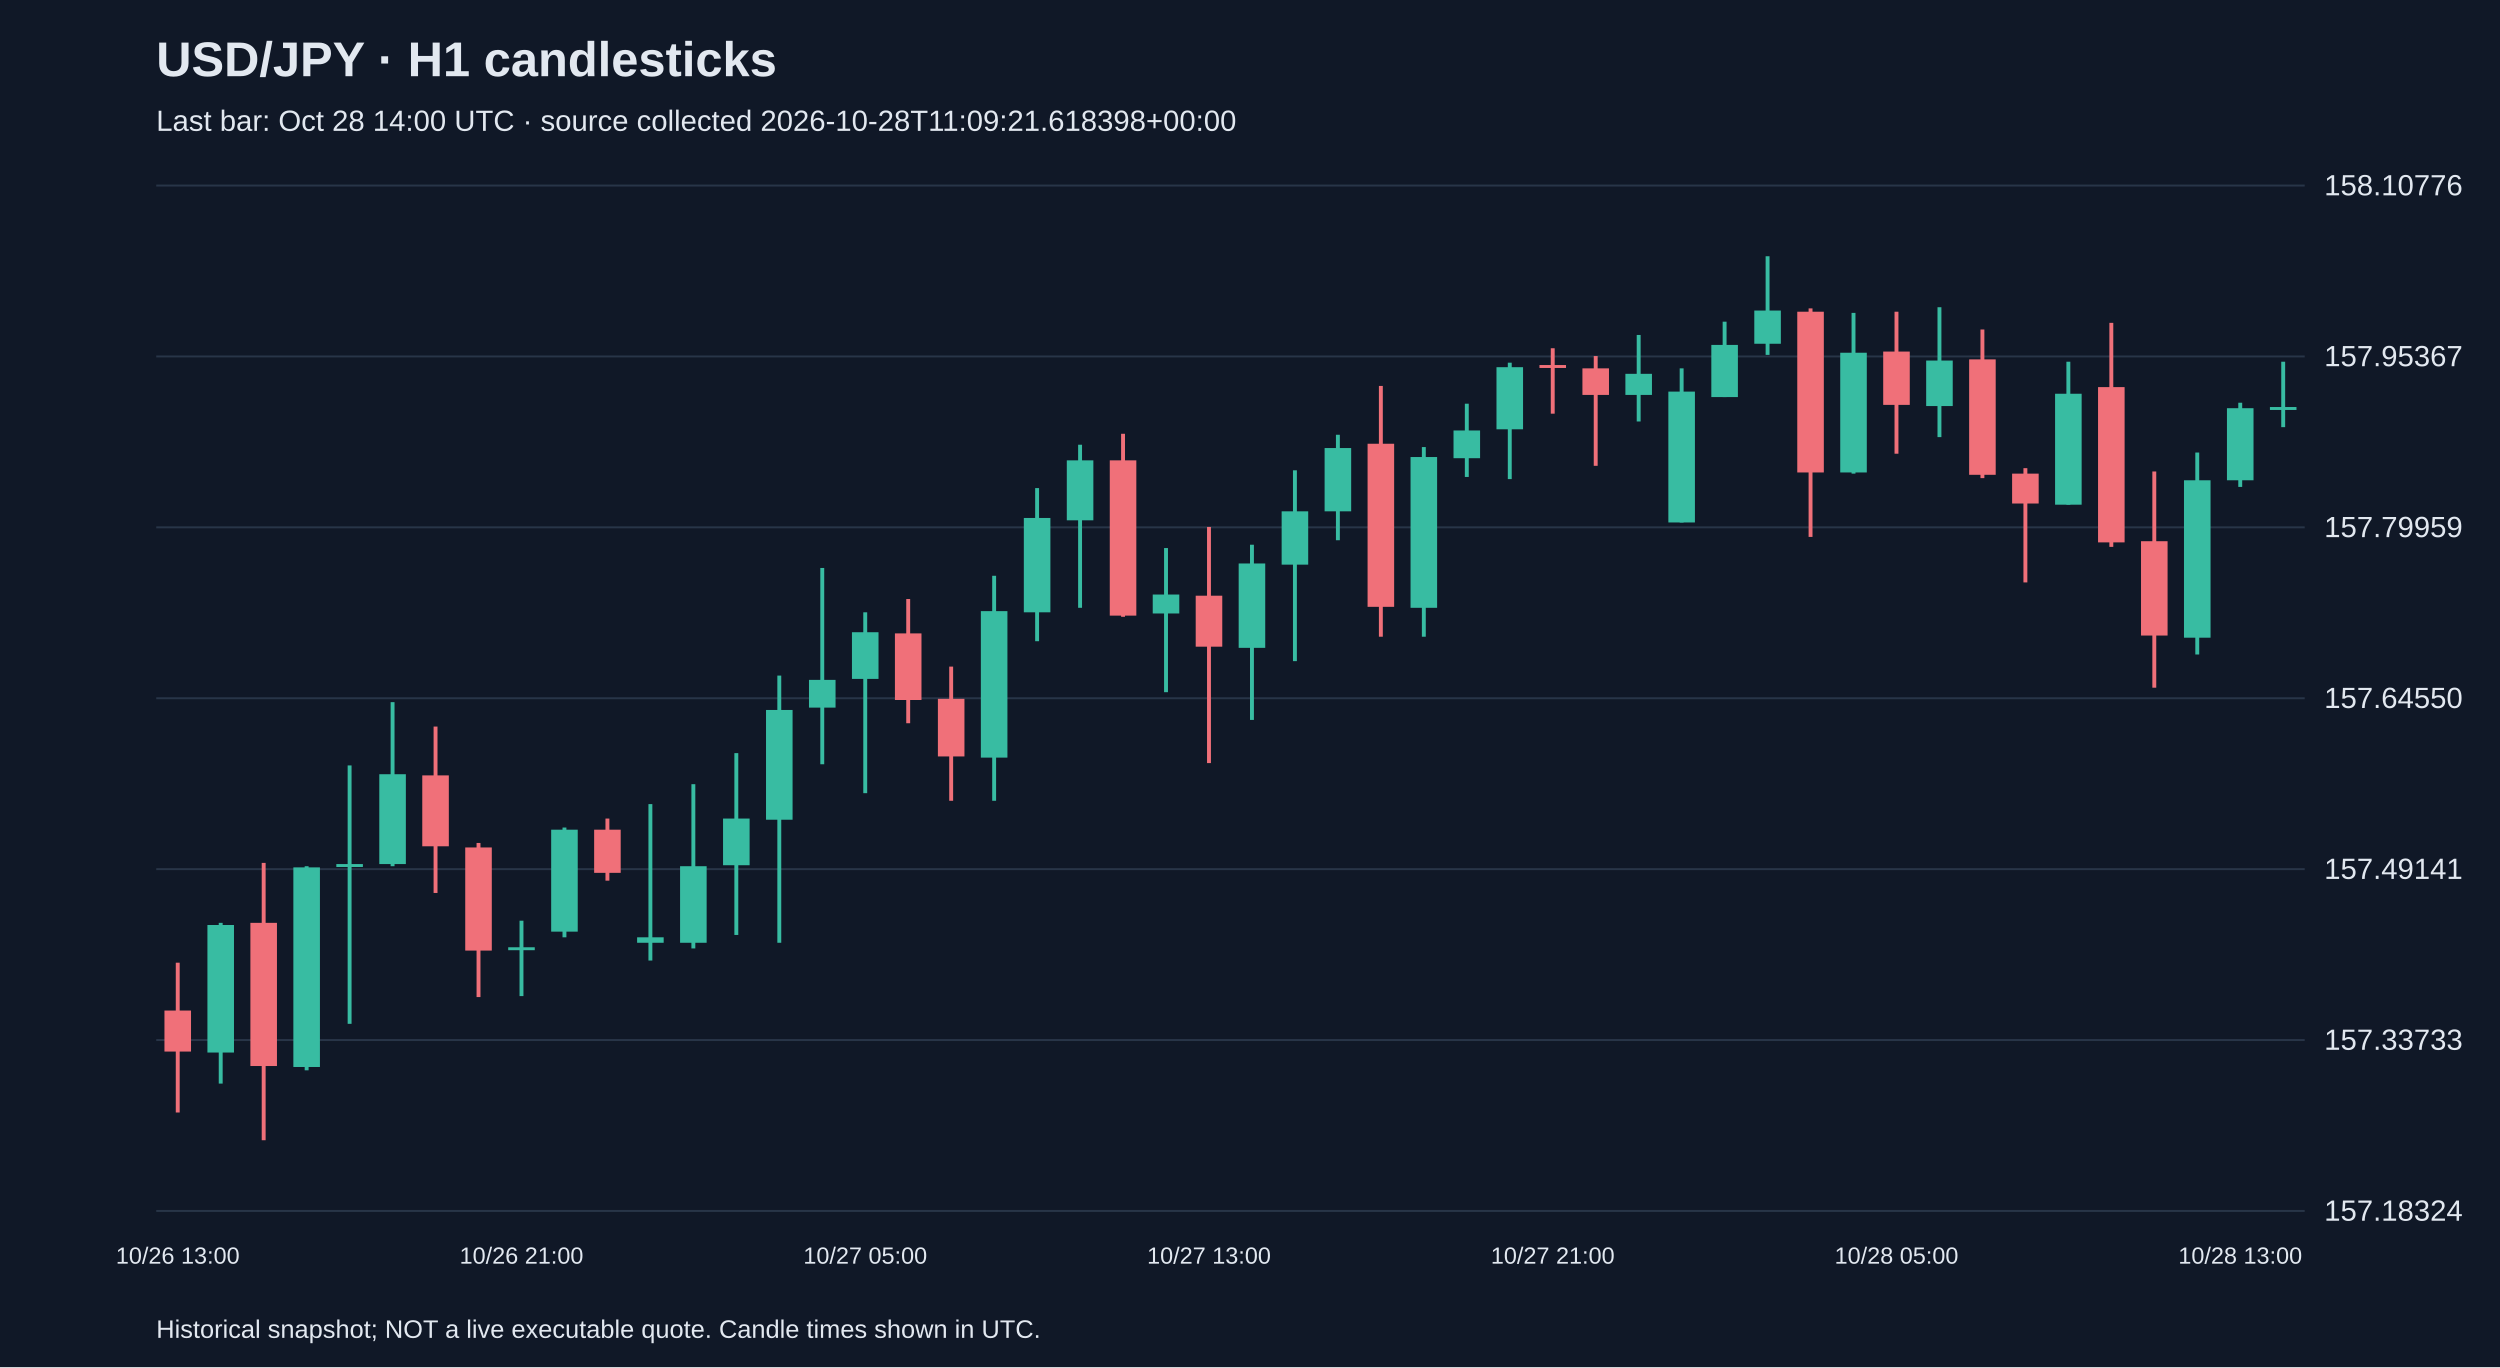
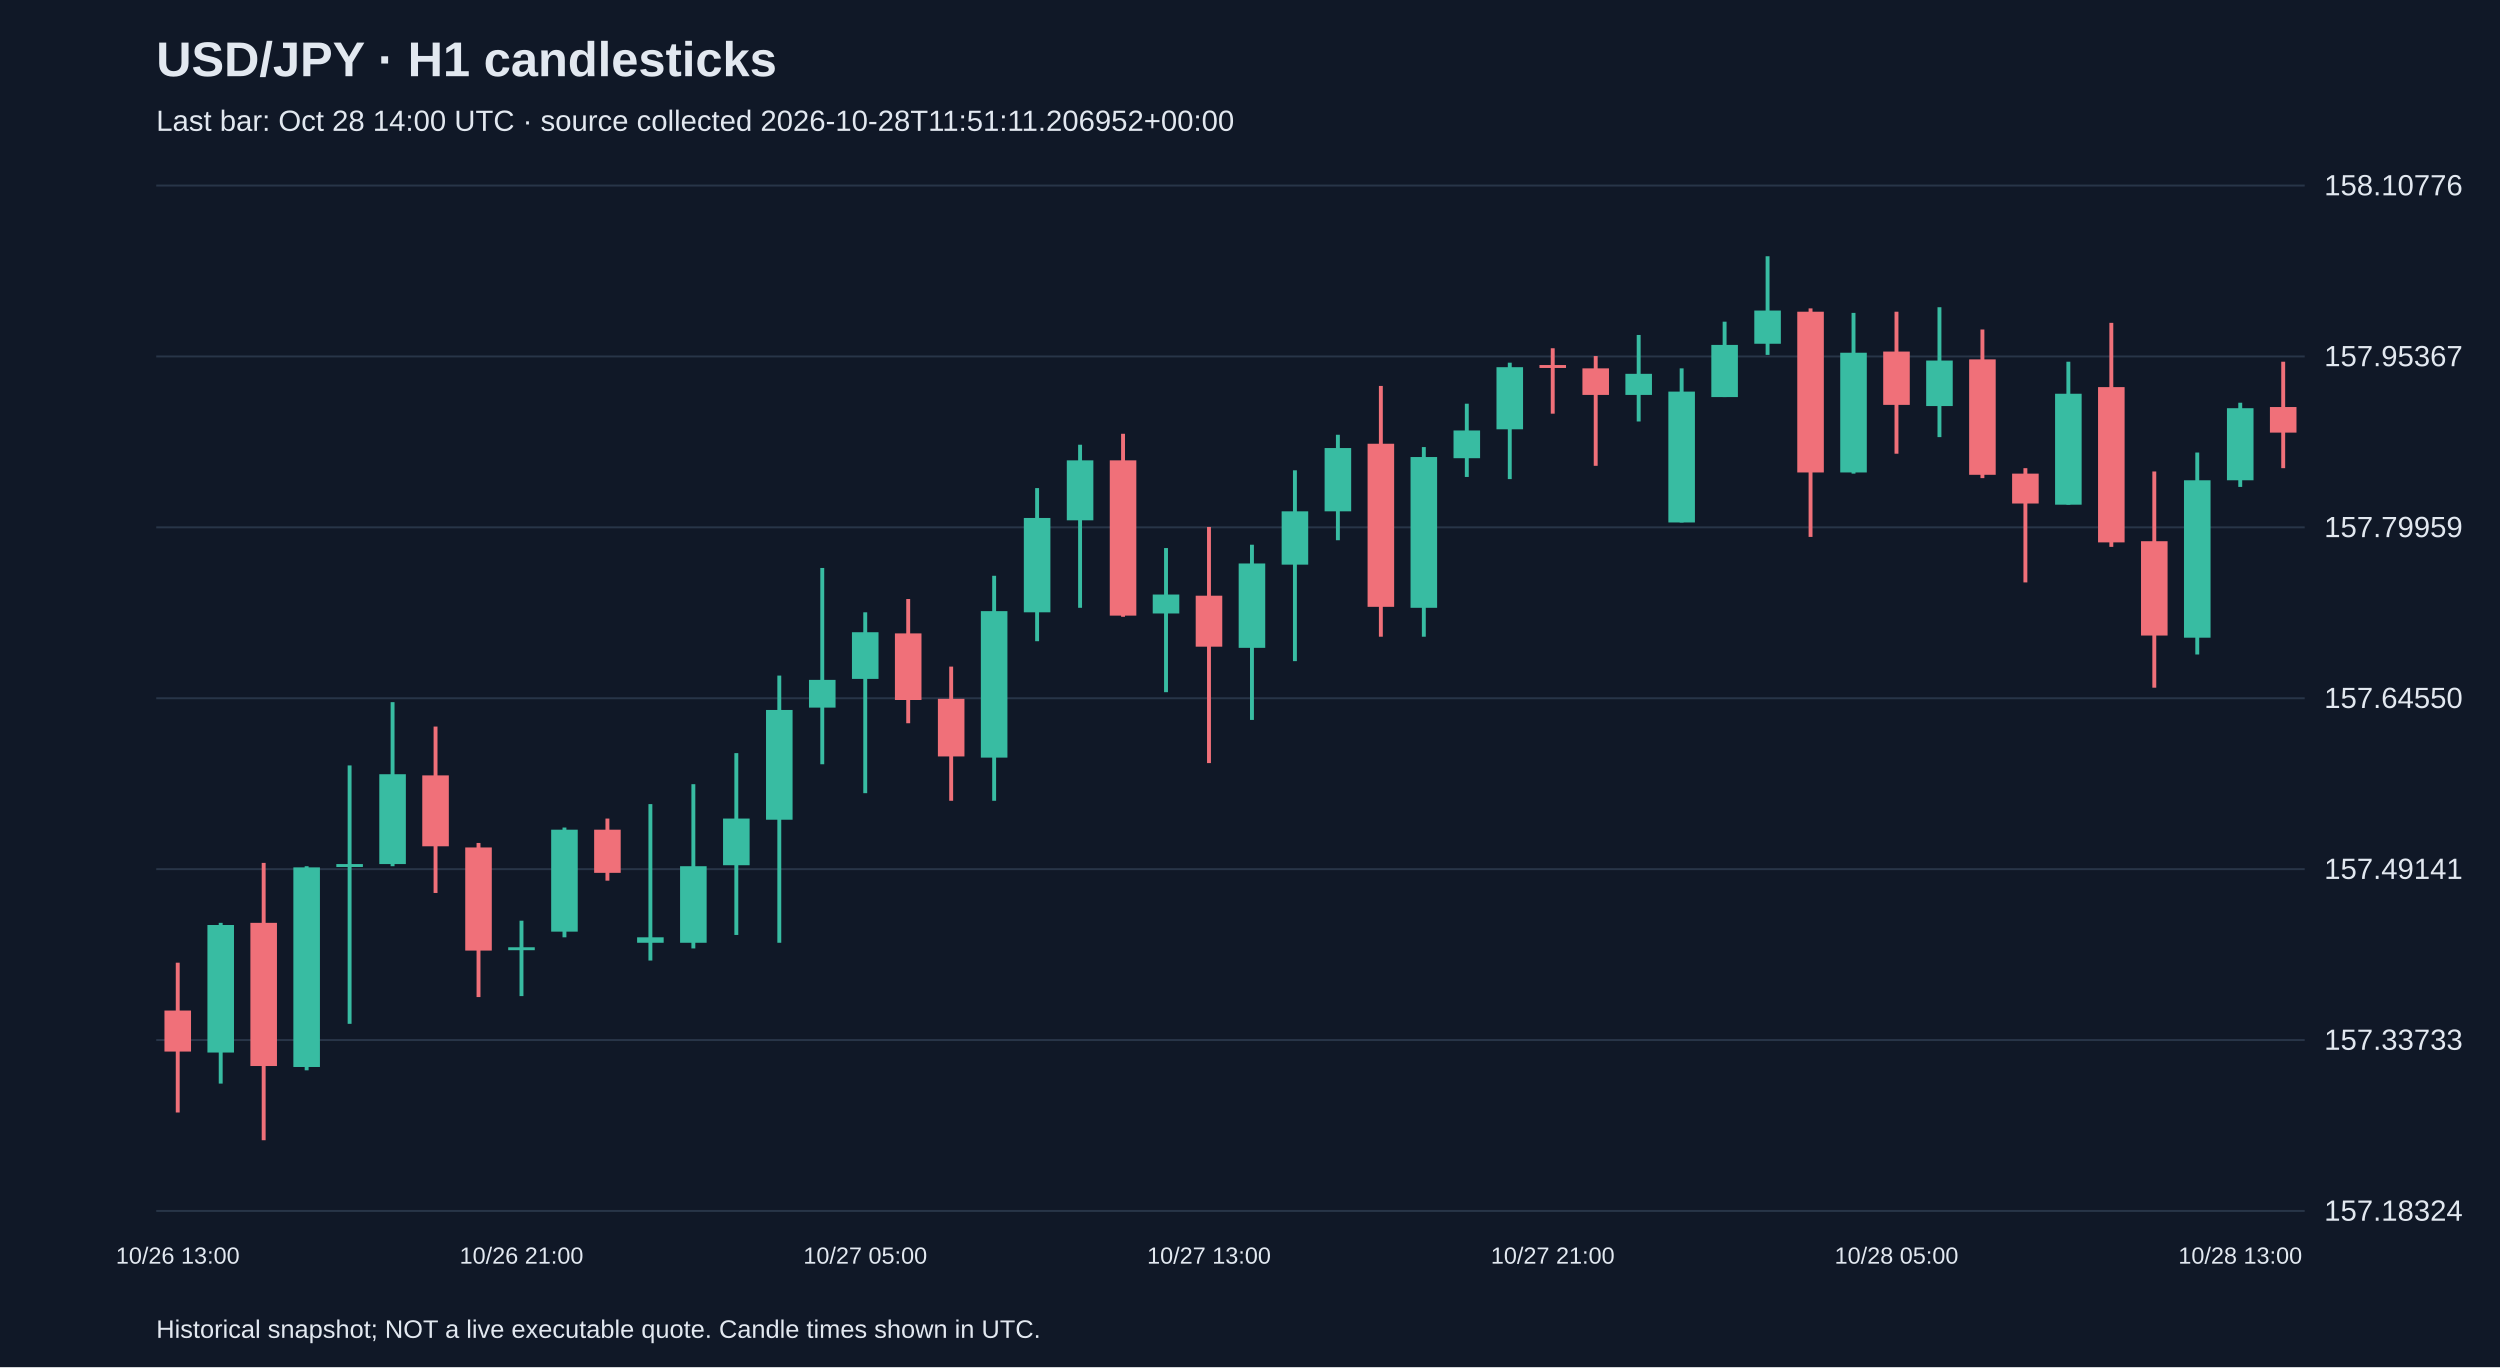
<svg xmlns="http://www.w3.org/2000/svg" viewBox="0 0 1280 700">
  <rect width="100%" height="100%" fill="#101827" />
  <style>text{font-family:Arial,sans-serif;fill:#e2e8f0}</style>
  <text x="80" y="39" font-size="25" font-weight="bold">USD/JPY · H1 candlesticks</text>
-   <text x="80" y="67" font-size="15" fill="#a6b1c5">Last bar: Oct 28 14:00 UTC · source collected 2026-10-28T11:09:21.618398+00:00</text>
+   <text x="80" y="67" font-size="15" fill="#a6b1c5">Last bar: Oct 28 14:00 UTC · source collected 2026-10-28T11:51:11.206952+00:00</text>
  <line x1="80" y1="620.0" x2="1180" y2="620.0" stroke="#283548" />
  <text x="1190" y="625.0" font-size="15">157.18324</text>
  <line x1="80" y1="532.5" x2="1180" y2="532.5" stroke="#283548" />
  <text x="1190" y="537.5" font-size="15">157.33733</text>
  <line x1="80" y1="445.0" x2="1180" y2="445.0" stroke="#283548" />
  <text x="1190" y="450.0" font-size="15">157.49141</text>
  <line x1="80" y1="357.5" x2="1180" y2="357.5" stroke="#283548" />
  <text x="1190" y="362.5" font-size="15">157.64550</text>
  <line x1="80" y1="270.0" x2="1180" y2="270.0" stroke="#283548" />
  <text x="1190" y="275.0" font-size="15">157.79959</text>
  <line x1="80" y1="182.5" x2="1180" y2="182.5" stroke="#283548" />
  <text x="1190" y="187.5" font-size="15">157.95367</text>
  <line x1="80" y1="95.0" x2="1180" y2="95.0" stroke="#283548" />
  <text x="1190" y="100.0" font-size="15">158.10776</text>
  <line x1="91.0" y1="492.9" x2="91.0" y2="569.6" stroke="#f07079" stroke-width="2" />
  <rect x="84.2" y="517.4" width="13.6" height="21.0" fill="#f07079" />
  <text x="91.0" y="647" text-anchor="middle" font-size="12">10/26 13:00</text>
  <line x1="113.0" y1="472.5" x2="113.0" y2="554.8" stroke="#38bca2" stroke-width="2" />
  <rect x="106.2" y="473.6" width="13.6" height="65.3" fill="#38bca2" />
  <line x1="135.0" y1="441.8" x2="135.0" y2="583.8" stroke="#f07079" stroke-width="2" />
  <rect x="128.2" y="472.5" width="13.6" height="73.3" fill="#f07079" />
  <line x1="157.0" y1="443.5" x2="157.0" y2="548.0" stroke="#38bca2" stroke-width="2" />
  <rect x="150.2" y="444.1" width="13.6" height="102.2" fill="#38bca2" />
  <line x1="179.0" y1="391.9" x2="179.0" y2="524.2" stroke="#38bca2" stroke-width="2" />
  <rect x="172.2" y="442.4" width="13.6" height="1.5" fill="#38bca2" />
  <line x1="201.0" y1="359.5" x2="201.0" y2="443.5" stroke="#38bca2" stroke-width="2" />
  <rect x="194.2" y="396.4" width="13.6" height="46.0" fill="#38bca2" />
  <line x1="223.0" y1="372.0" x2="223.0" y2="457.2" stroke="#f07079" stroke-width="2" />
  <rect x="216.2" y="397.0" width="13.6" height="36.3" fill="#f07079" />
  <line x1="245.0" y1="431.6" x2="245.0" y2="510.5" stroke="#f07079" stroke-width="2" />
  <rect x="238.2" y="433.9" width="13.6" height="52.8" fill="#f07079" />
  <line x1="267.0" y1="471.4" x2="267.0" y2="510.0" stroke="#38bca2" stroke-width="2" />
  <rect x="260.2" y="485.0" width="13.6" height="1.5" fill="#38bca2" />
  <text x="267.0" y="647" text-anchor="middle" font-size="12">10/26 21:00</text>
  <line x1="289.0" y1="423.7" x2="289.0" y2="479.9" stroke="#38bca2" stroke-width="2" />
  <rect x="282.2" y="424.8" width="13.6" height="52.2" fill="#38bca2" />
  <line x1="311.0" y1="419.1" x2="311.0" y2="450.9" stroke="#f07079" stroke-width="2" />
  <rect x="304.2" y="424.8" width="13.6" height="22.1" fill="#f07079" />
  <line x1="333.0" y1="411.7" x2="333.0" y2="491.8" stroke="#38bca2" stroke-width="2" />
  <rect x="326.2" y="479.9" width="13.6" height="2.8" fill="#38bca2" />
  <line x1="355.0" y1="401.5" x2="355.0" y2="485.6" stroke="#38bca2" stroke-width="2" />
  <rect x="348.2" y="443.5" width="13.6" height="39.2" fill="#38bca2" />
  <line x1="377.0" y1="385.6" x2="377.0" y2="478.7" stroke="#38bca2" stroke-width="2" />
  <rect x="370.2" y="419.1" width="13.6" height="23.9" fill="#38bca2" />
  <line x1="399.0" y1="345.9" x2="399.0" y2="482.7" stroke="#38bca2" stroke-width="2" />
  <rect x="392.2" y="363.5" width="13.6" height="56.2" fill="#38bca2" />
  <line x1="421.0" y1="290.8" x2="421.0" y2="391.3" stroke="#38bca2" stroke-width="2" />
  <rect x="414.2" y="348.1" width="13.6" height="14.2" fill="#38bca2" />
  <line x1="443.0" y1="313.5" x2="443.0" y2="406.1" stroke="#38bca2" stroke-width="2" />
  <rect x="436.2" y="323.7" width="13.6" height="23.9" fill="#38bca2" />
  <text x="443.0" y="647" text-anchor="middle" font-size="12">10/27 05:00</text>
  <line x1="465.0" y1="306.7" x2="465.0" y2="370.3" stroke="#f07079" stroke-width="2" />
  <rect x="458.2" y="324.3" width="13.6" height="34.1" fill="#f07079" />
  <line x1="487.0" y1="341.3" x2="487.0" y2="410.0" stroke="#f07079" stroke-width="2" />
  <rect x="480.2" y="357.8" width="13.6" height="29.5" fill="#f07079" />
  <line x1="509.0" y1="294.8" x2="509.0" y2="410.0" stroke="#38bca2" stroke-width="2" />
  <rect x="502.2" y="312.9" width="13.6" height="75.0" fill="#38bca2" />
  <line x1="531.0" y1="249.9" x2="531.0" y2="328.3" stroke="#38bca2" stroke-width="2" />
  <rect x="524.2" y="265.2" width="13.6" height="48.3" fill="#38bca2" />
  <line x1="553.0" y1="227.7" x2="553.0" y2="311.2" stroke="#38bca2" stroke-width="2" />
  <rect x="546.2" y="235.7" width="13.6" height="30.7" fill="#38bca2" />
  <line x1="575.0" y1="222.1" x2="575.0" y2="315.8" stroke="#f07079" stroke-width="2" />
  <rect x="568.2" y="235.7" width="13.6" height="79.5" fill="#f07079" />
  <line x1="597.0" y1="280.6" x2="597.0" y2="354.4" stroke="#38bca2" stroke-width="2" />
  <rect x="590.2" y="304.4" width="13.6" height="9.7" fill="#38bca2" />
  <line x1="619.0" y1="269.8" x2="619.0" y2="390.7" stroke="#f07079" stroke-width="2" />
  <rect x="612.2" y="305.0" width="13.6" height="26.1" fill="#f07079" />
  <text x="619.0" y="647" text-anchor="middle" font-size="12">10/27 13:00</text>
  <line x1="641.0" y1="278.9" x2="641.0" y2="368.6" stroke="#38bca2" stroke-width="2" />
  <rect x="634.2" y="288.5" width="13.6" height="43.2" fill="#38bca2" />
  <line x1="663.0" y1="240.8" x2="663.0" y2="338.5" stroke="#38bca2" stroke-width="2" />
  <rect x="656.2" y="261.8" width="13.6" height="27.3" fill="#38bca2" />
  <line x1="685.0" y1="222.6" x2="685.0" y2="276.6" stroke="#38bca2" stroke-width="2" />
  <rect x="678.2" y="229.4" width="13.6" height="32.4" fill="#38bca2" />
  <line x1="707.0" y1="197.6" x2="707.0" y2="326.0" stroke="#f07079" stroke-width="2" />
  <rect x="700.2" y="227.2" width="13.6" height="83.5" fill="#f07079" />
  <line x1="729.0" y1="228.9" x2="729.0" y2="326.0" stroke="#38bca2" stroke-width="2" />
  <rect x="722.2" y="234.0" width="13.6" height="77.2" fill="#38bca2" />
  <line x1="751.0" y1="206.7" x2="751.0" y2="244.2" stroke="#38bca2" stroke-width="2" />
  <rect x="744.2" y="220.4" width="13.6" height="14.2" fill="#38bca2" />
  <line x1="773.0" y1="185.7" x2="773.0" y2="245.3" stroke="#38bca2" stroke-width="2" />
  <rect x="766.2" y="188.0" width="13.6" height="31.8" fill="#38bca2" />
  <line x1="795.0" y1="178.3" x2="795.0" y2="211.8" stroke="#f07079" stroke-width="2" />
  <rect x="788.2" y="186.9" width="13.6" height="1.5" fill="#f07079" />
  <text x="795.0" y="647" text-anchor="middle" font-size="12">10/27 21:00</text>
  <line x1="817.0" y1="182.3" x2="817.0" y2="238.5" stroke="#f07079" stroke-width="2" />
  <rect x="810.2" y="188.6" width="13.6" height="13.6" fill="#f07079" />
  <line x1="839.0" y1="171.5" x2="839.0" y2="215.8" stroke="#38bca2" stroke-width="2" />
  <rect x="832.2" y="191.4" width="13.6" height="10.8" fill="#38bca2" />
  <line x1="861.0" y1="188.6" x2="861.0" y2="267.5" stroke="#38bca2" stroke-width="2" />
  <rect x="854.2" y="200.5" width="13.6" height="67.0" fill="#38bca2" />
  <line x1="883.0" y1="164.7" x2="883.0" y2="203.3" stroke="#38bca2" stroke-width="2" />
  <rect x="876.2" y="176.6" width="13.6" height="26.7" fill="#38bca2" />
  <line x1="905.0" y1="131.2" x2="905.0" y2="181.7" stroke="#38bca2" stroke-width="2" />
  <rect x="898.2" y="159.0" width="13.6" height="17.0" fill="#38bca2" />
  <line x1="927.0" y1="157.9" x2="927.0" y2="274.9" stroke="#f07079" stroke-width="2" />
  <rect x="920.2" y="159.6" width="13.6" height="82.3" fill="#f07079" />
  <line x1="949.0" y1="160.2" x2="949.0" y2="242.5" stroke="#38bca2" stroke-width="2" />
  <rect x="942.2" y="180.6" width="13.6" height="61.3" fill="#38bca2" />
  <line x1="971.0" y1="159.6" x2="971.0" y2="232.3" stroke="#f07079" stroke-width="2" />
  <rect x="964.2" y="180.0" width="13.6" height="27.3" fill="#f07079" />
  <text x="971.0" y="647" text-anchor="middle" font-size="12">10/28 05:00</text>
  <line x1="993.0" y1="157.3" x2="993.0" y2="223.8" stroke="#38bca2" stroke-width="2" />
  <rect x="986.2" y="184.6" width="13.6" height="23.3" fill="#38bca2" />
  <line x1="1015.0" y1="168.7" x2="1015.0" y2="244.8" stroke="#f07079" stroke-width="2" />
  <rect x="1008.2" y="184.0" width="13.6" height="59.1" fill="#f07079" />
  <line x1="1037.0" y1="239.7" x2="1037.0" y2="298.2" stroke="#f07079" stroke-width="2" />
  <rect x="1030.2" y="242.5" width="13.6" height="15.3" fill="#f07079" />
  <line x1="1059.0" y1="185.2" x2="1059.0" y2="258.4" stroke="#38bca2" stroke-width="2" />
  <rect x="1052.2" y="201.6" width="13.6" height="56.8" fill="#38bca2" />
  <line x1="1081.0" y1="165.3" x2="1081.0" y2="280.0" stroke="#f07079" stroke-width="2" />
  <rect x="1074.2" y="198.2" width="13.6" height="79.5" fill="#f07079" />
  <line x1="1103.0" y1="241.4" x2="1103.0" y2="352.1" stroke="#f07079" stroke-width="2" />
  <rect x="1096.2" y="277.1" width="13.6" height="48.3" fill="#f07079" />
  <line x1="1125.0" y1="231.7" x2="1125.0" y2="335.1" stroke="#38bca2" stroke-width="2" />
  <rect x="1118.2" y="245.9" width="13.6" height="80.6" fill="#38bca2" />
  <line x1="1147.0" y1="206.2" x2="1147.0" y2="249.3" stroke="#38bca2" stroke-width="2" />
  <rect x="1140.2" y="209.0" width="13.6" height="36.9" fill="#38bca2" />
  <text x="1147.0" y="647" text-anchor="middle" font-size="12">10/28 13:00</text>
-   <line x1="1169.0" y1="185.2" x2="1169.0" y2="218.7" stroke="#38bca2" stroke-width="2" />
-   <rect x="1162.2" y="208.4" width="13.6" height="1.5" fill="#38bca2" />
+   <line x1="1169.0" y1="185.2" x2="1169.0" y2="239.7" stroke="#f07079" stroke-width="2" />
+   <rect x="1162.2" y="208.4" width="13.6" height="13.1" fill="#f07079" />
  <text x="80" y="685" font-size="13">Historical snapshot; NOT a live executable quote. Candle times shown in UTC.</text>
</svg>
